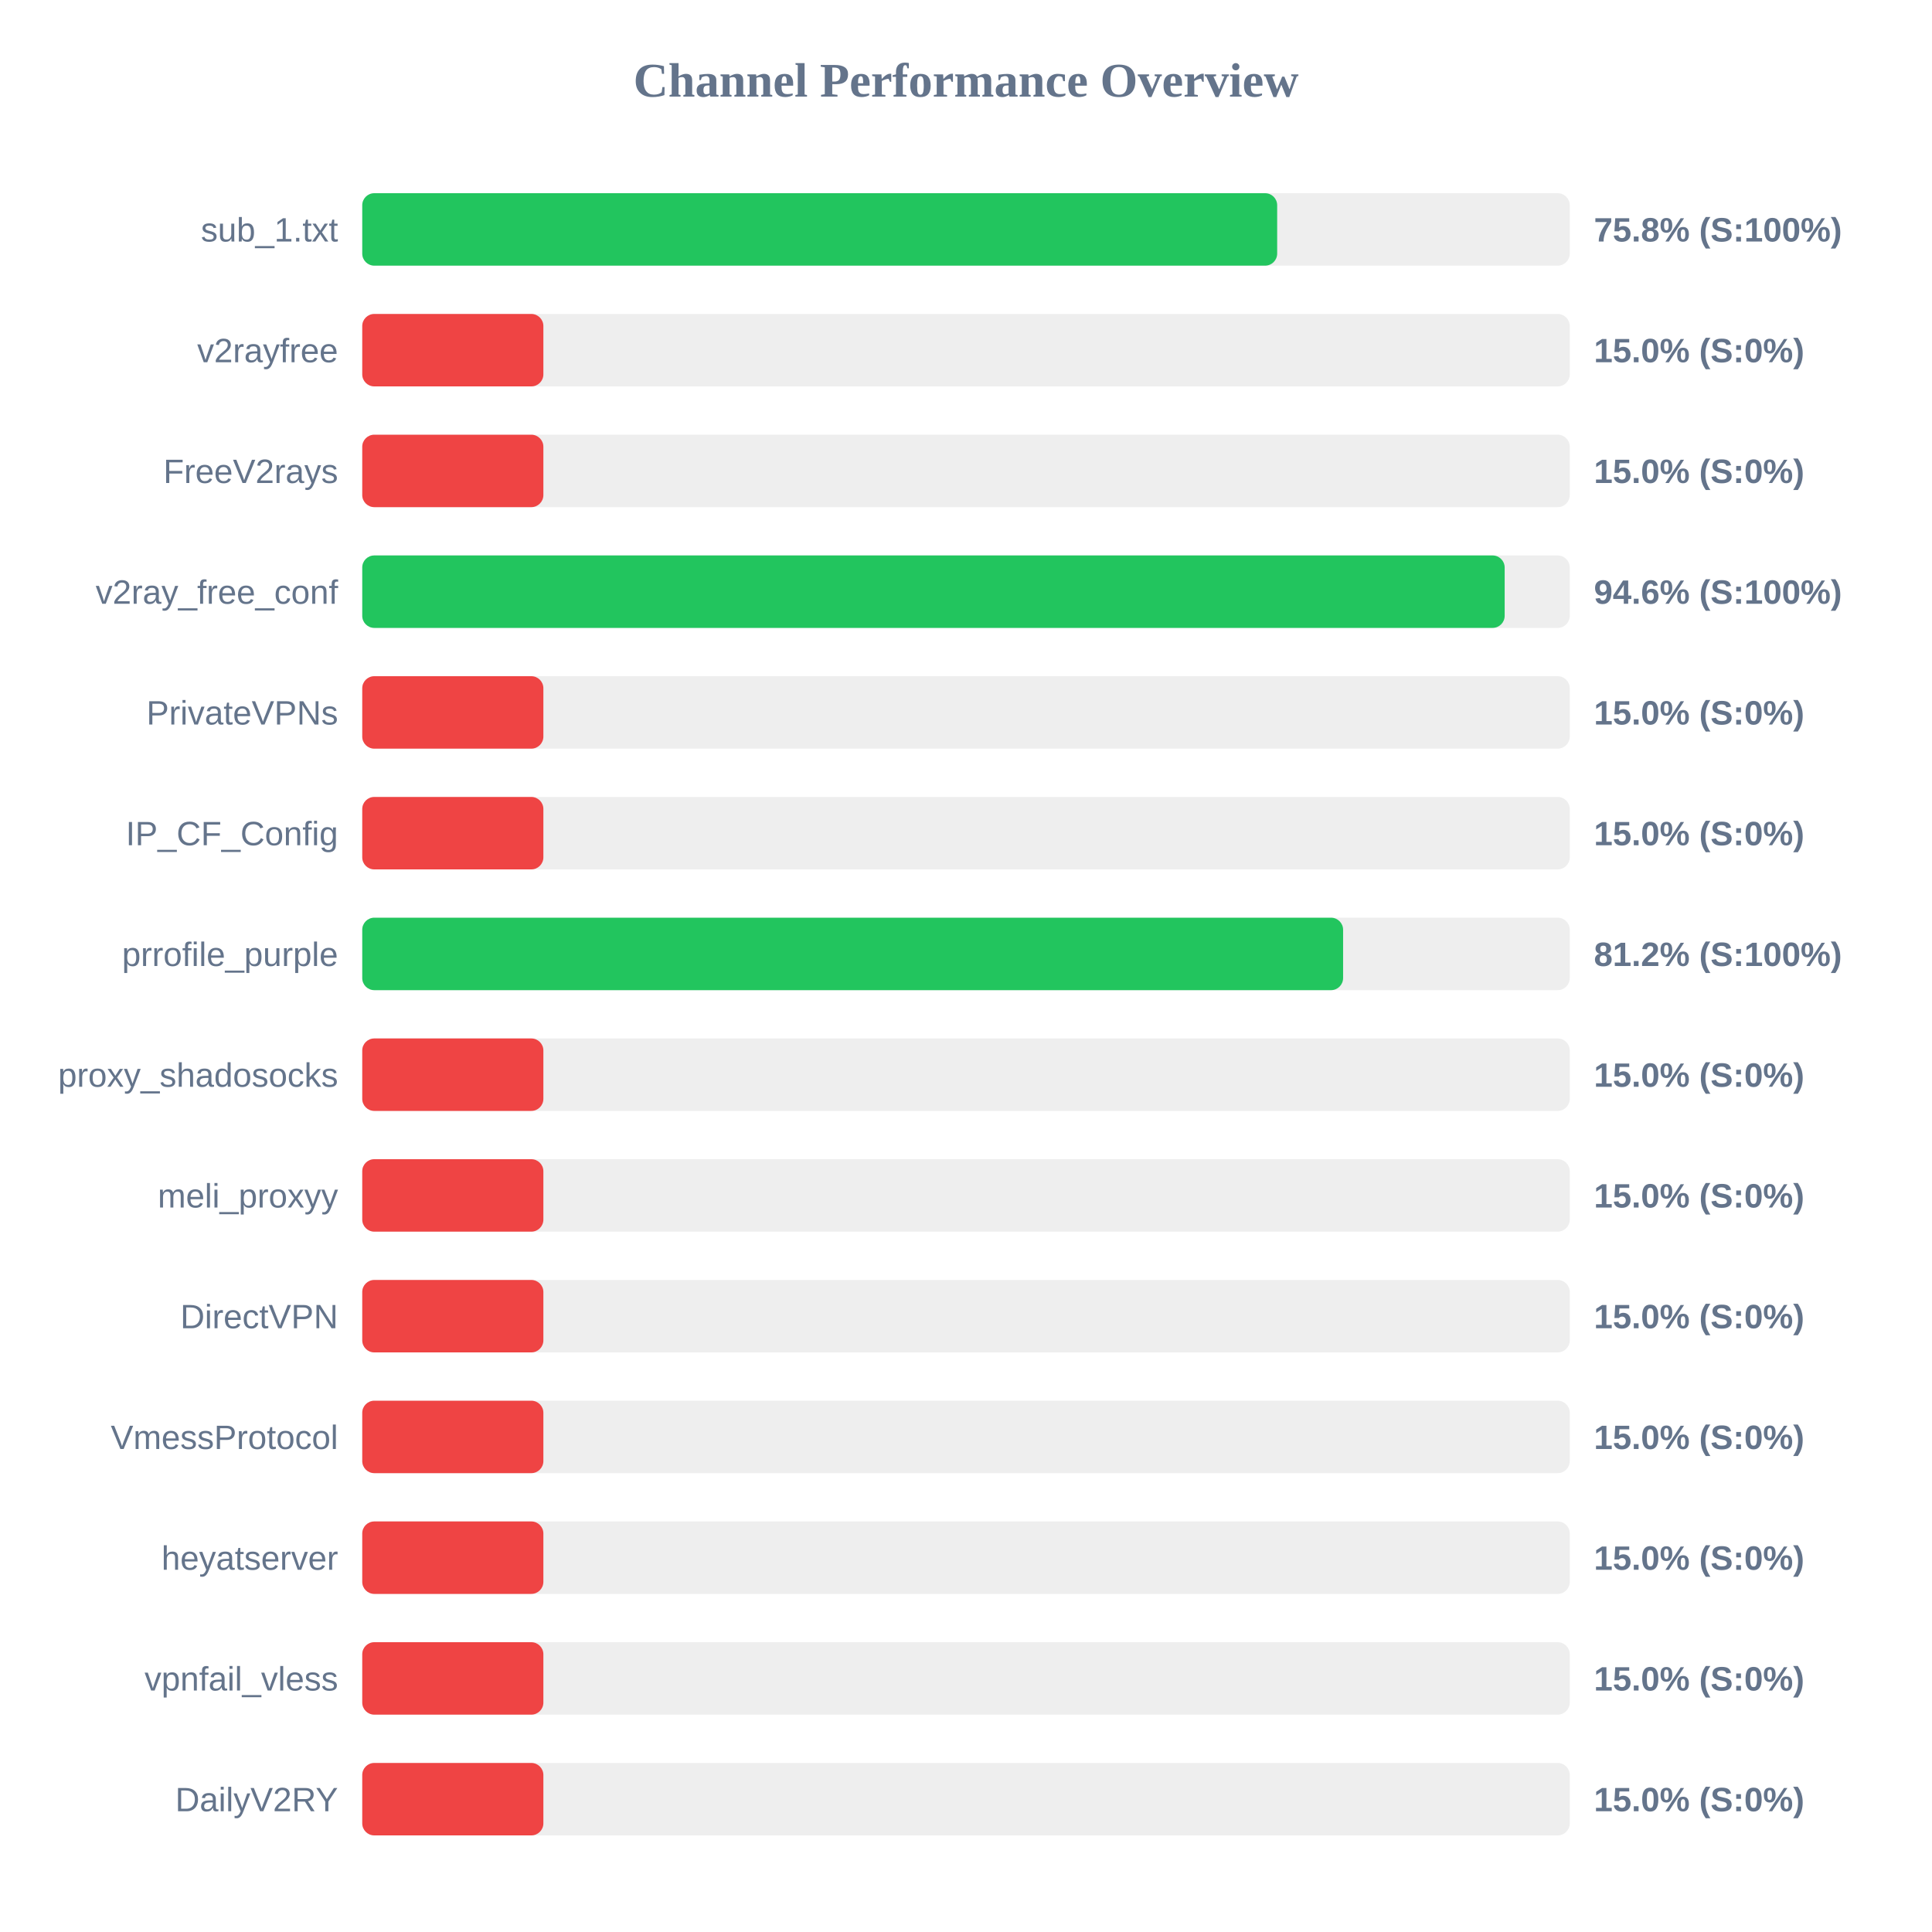
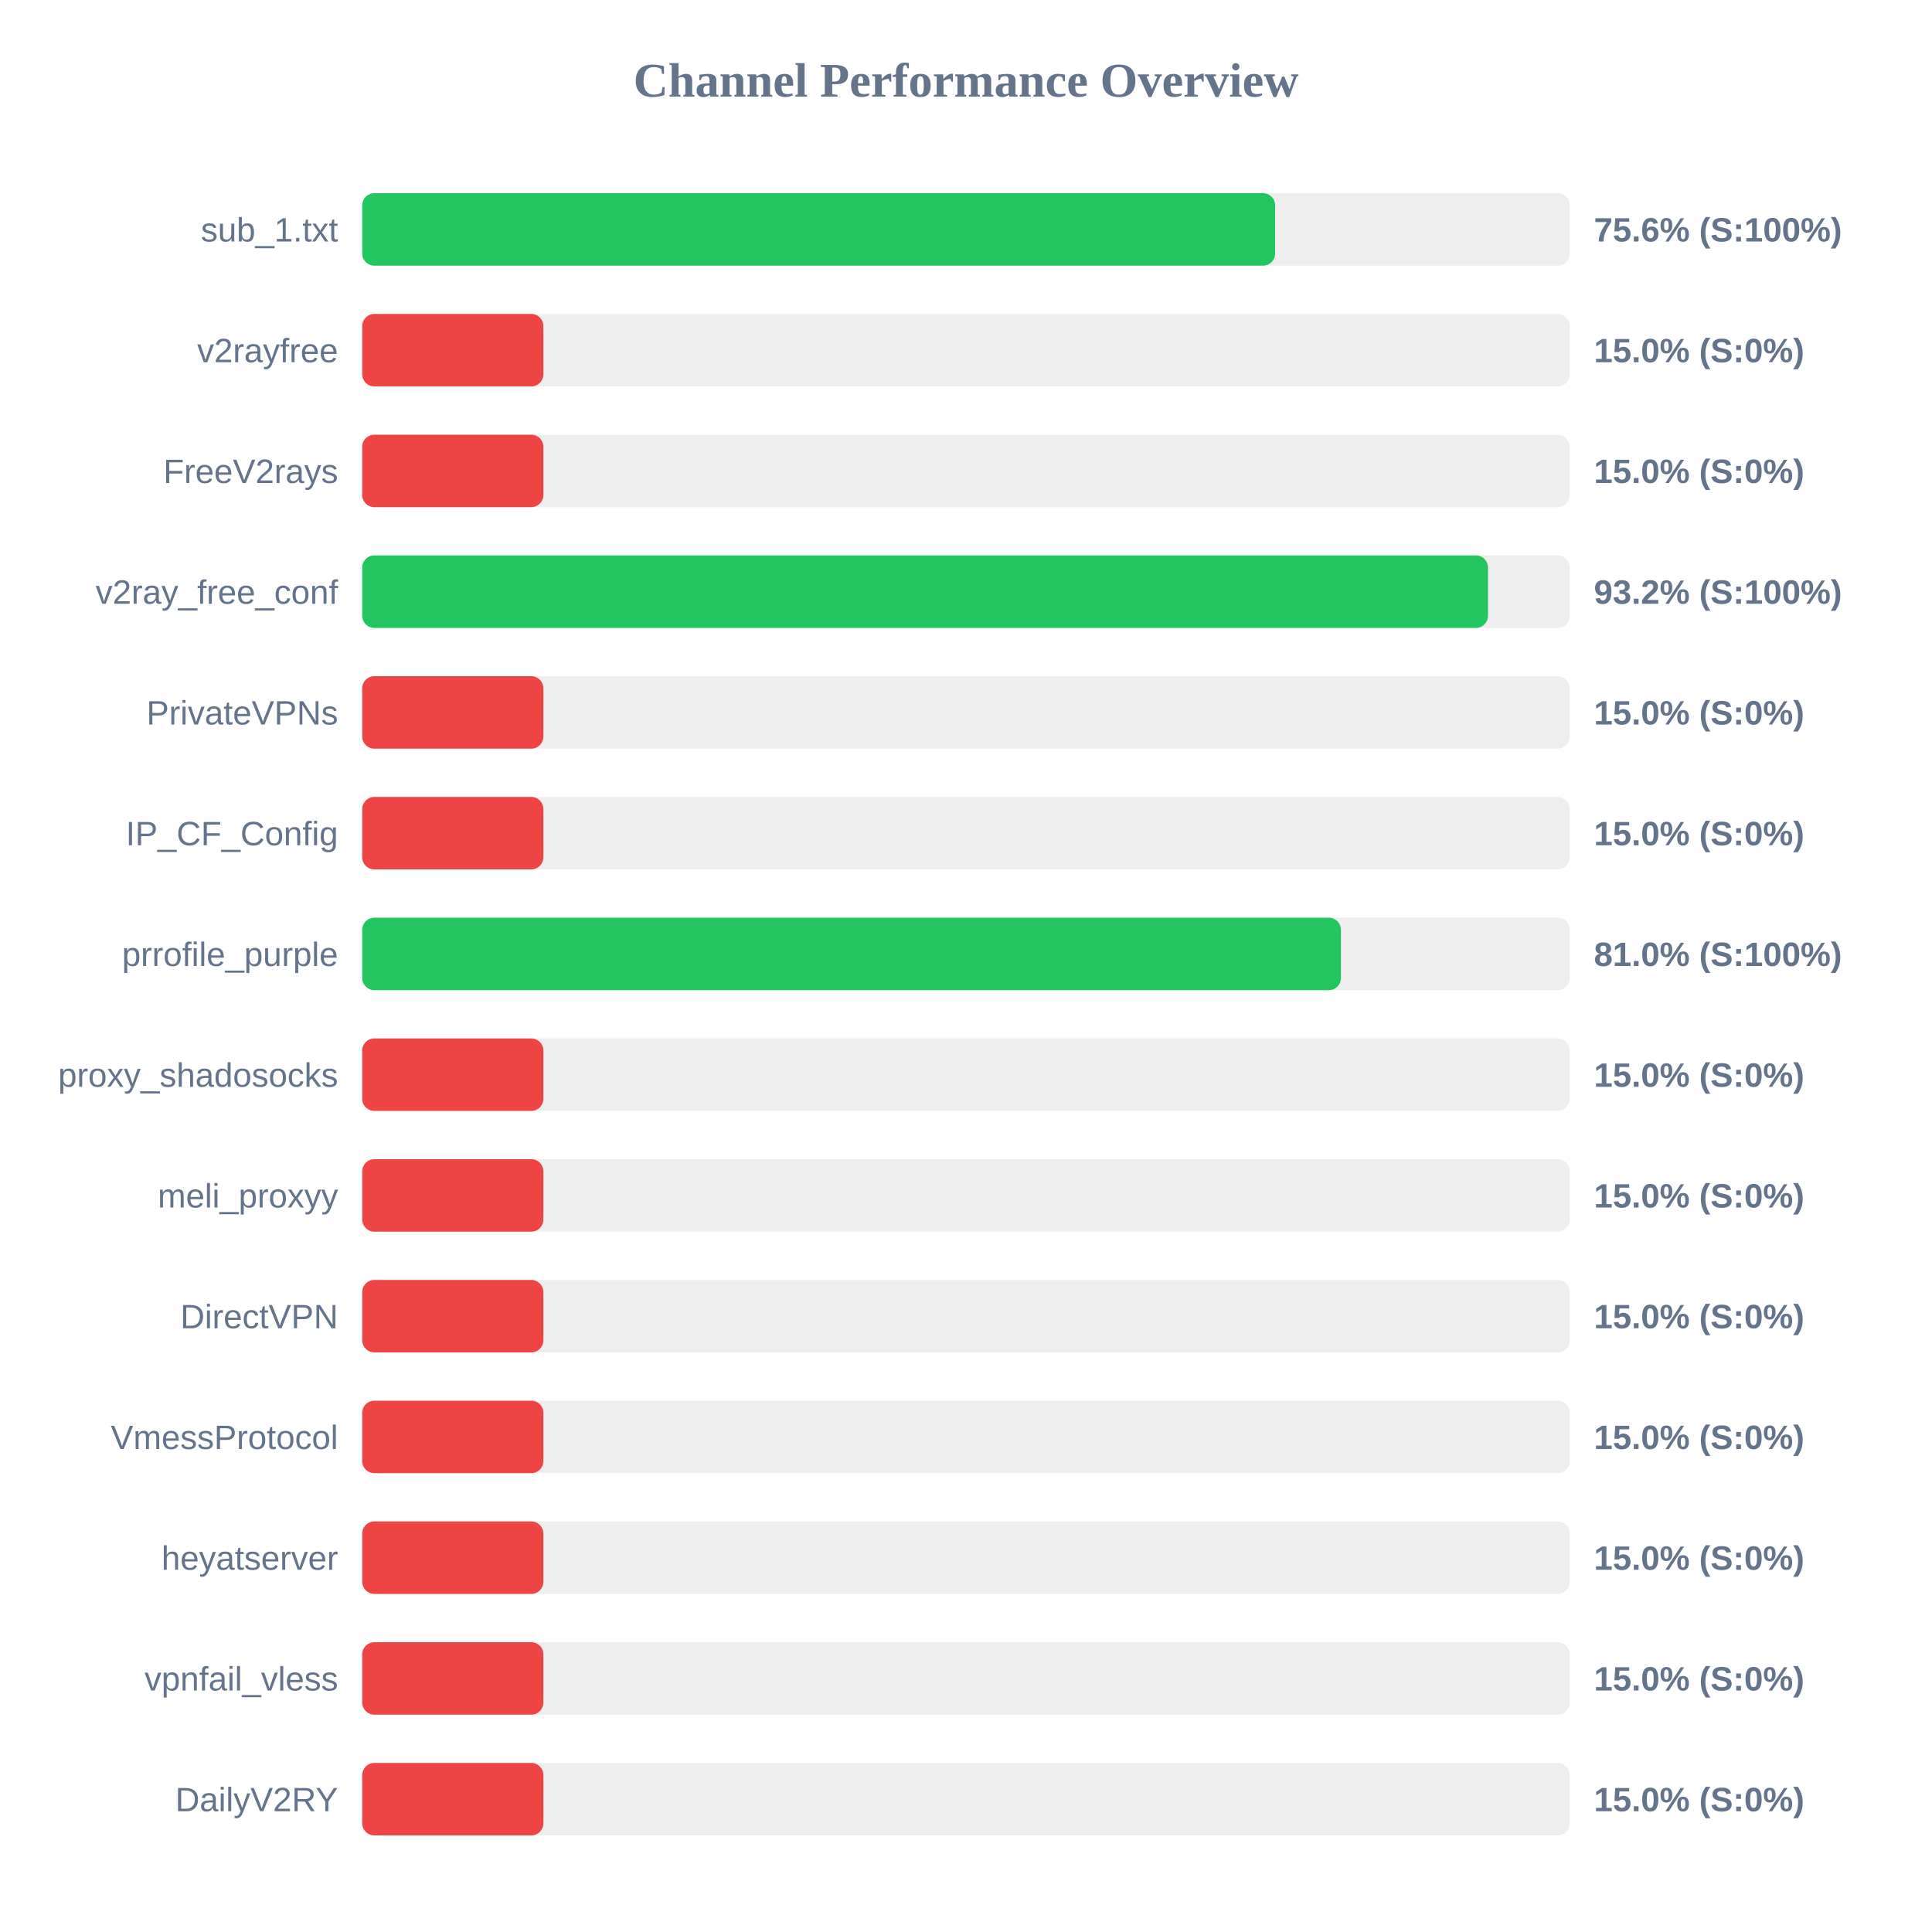
<svg xmlns="http://www.w3.org/2000/svg" width="800" height="800" version="1.1">
  <style>
        .row { font: 14px Arial; fill: #64748b; }
        .score { font: bold 14px Arial; fill: #64748b; }
    </style>
  <text x="400" y="40" text-anchor="middle" font-size="20px" font-weight="bold" fill="#64748b">Channel Performance Overview</text>
  <rect x="150" y="80" width="500" height="30" fill="#eee" rx="5" />
-   <rect x="150" y="80" width="378.85" height="30" fill="#22c55e" rx="5" />
+   <rect x="150" y="80" width="378.0" height="30" fill="#22c55e" rx="5" />
  <text x="140" y="100" text-anchor="end" class="row">sub_1.txt</text>
-   <text x="660" y="100" text-anchor="start" class="score">75.8% (S:100%)</text>
+   <text x="660" y="100" text-anchor="start" class="score">75.6% (S:100%)</text>
  <rect x="150" y="130" width="500" height="30" fill="#eee" rx="5" />
  <rect x="150" y="130" width="75.0" height="30" fill="#ef4444" rx="5" />
  <text x="140" y="150" text-anchor="end" class="row">v2rayfree</text>
  <text x="660" y="150" text-anchor="start" class="score">15.0% (S:0%)</text>
  <rect x="150" y="180" width="500" height="30" fill="#eee" rx="5" />
  <rect x="150" y="180" width="75.0" height="30" fill="#ef4444" rx="5" />
  <text x="140" y="200" text-anchor="end" class="row">FreeV2rays</text>
  <text x="660" y="200" text-anchor="start" class="score">15.0% (S:0%)</text>
  <rect x="150" y="230" width="500" height="30" fill="#eee" rx="5" />
-   <rect x="150" y="230" width="473.05" height="30" fill="#22c55e" rx="5" />
+   <rect x="150" y="230" width="466.15" height="30" fill="#22c55e" rx="5" />
  <text x="140" y="250" text-anchor="end" class="row">v2ray_free_conf</text>
-   <text x="660" y="250" text-anchor="start" class="score">94.6% (S:100%)</text>
+   <text x="660" y="250" text-anchor="start" class="score">93.2% (S:100%)</text>
  <rect x="150" y="280" width="500" height="30" fill="#eee" rx="5" />
  <rect x="150" y="280" width="75.0" height="30" fill="#ef4444" rx="5" />
  <text x="140" y="300" text-anchor="end" class="row">PrivateVPNs</text>
  <text x="660" y="300" text-anchor="start" class="score">15.0% (S:0%)</text>
  <rect x="150" y="330" width="500" height="30" fill="#eee" rx="5" />
  <rect x="150" y="330" width="75.0" height="30" fill="#ef4444" rx="5" />
  <text x="140" y="350" text-anchor="end" class="row">IP_CF_Config</text>
  <text x="660" y="350" text-anchor="start" class="score">15.0% (S:0%)</text>
  <rect x="150" y="380" width="500" height="30" fill="#eee" rx="5" />
-   <rect x="150" y="380" width="406.15" height="30" fill="#22c55e" rx="5" />
+   <rect x="150" y="380" width="405.25" height="30" fill="#22c55e" rx="5" />
  <text x="140" y="400" text-anchor="end" class="row">prrofile_purple</text>
-   <text x="660" y="400" text-anchor="start" class="score">81.2% (S:100%)</text>
+   <text x="660" y="400" text-anchor="start" class="score">81.0% (S:100%)</text>
  <rect x="150" y="430" width="500" height="30" fill="#eee" rx="5" />
  <rect x="150" y="430" width="75.0" height="30" fill="#ef4444" rx="5" />
  <text x="140" y="450" text-anchor="end" class="row">proxy_shadosocks</text>
  <text x="660" y="450" text-anchor="start" class="score">15.0% (S:0%)</text>
  <rect x="150" y="480" width="500" height="30" fill="#eee" rx="5" />
  <rect x="150" y="480" width="75.0" height="30" fill="#ef4444" rx="5" />
  <text x="140" y="500" text-anchor="end" class="row">meli_proxyy</text>
  <text x="660" y="500" text-anchor="start" class="score">15.0% (S:0%)</text>
  <rect x="150" y="530" width="500" height="30" fill="#eee" rx="5" />
  <rect x="150" y="530" width="75.0" height="30" fill="#ef4444" rx="5" />
  <text x="140" y="550" text-anchor="end" class="row">DirectVPN</text>
  <text x="660" y="550" text-anchor="start" class="score">15.0% (S:0%)</text>
  <rect x="150" y="580" width="500" height="30" fill="#eee" rx="5" />
  <rect x="150" y="580" width="75.0" height="30" fill="#ef4444" rx="5" />
  <text x="140" y="600" text-anchor="end" class="row">VmessProtocol</text>
  <text x="660" y="600" text-anchor="start" class="score">15.0% (S:0%)</text>
  <rect x="150" y="630" width="500" height="30" fill="#eee" rx="5" />
  <rect x="150" y="630" width="75.0" height="30" fill="#ef4444" rx="5" />
  <text x="140" y="650" text-anchor="end" class="row">heyatserver</text>
  <text x="660" y="650" text-anchor="start" class="score">15.0% (S:0%)</text>
  <rect x="150" y="680" width="500" height="30" fill="#eee" rx="5" />
  <rect x="150" y="680" width="75.0" height="30" fill="#ef4444" rx="5" />
  <text x="140" y="700" text-anchor="end" class="row">vpnfail_vless</text>
  <text x="660" y="700" text-anchor="start" class="score">15.0% (S:0%)</text>
  <rect x="150" y="730" width="500" height="30" fill="#eee" rx="5" />
  <rect x="150" y="730" width="75.0" height="30" fill="#ef4444" rx="5" />
  <text x="140" y="750" text-anchor="end" class="row">DailyV2RY</text>
  <text x="660" y="750" text-anchor="start" class="score">15.0% (S:0%)</text>
</svg>
